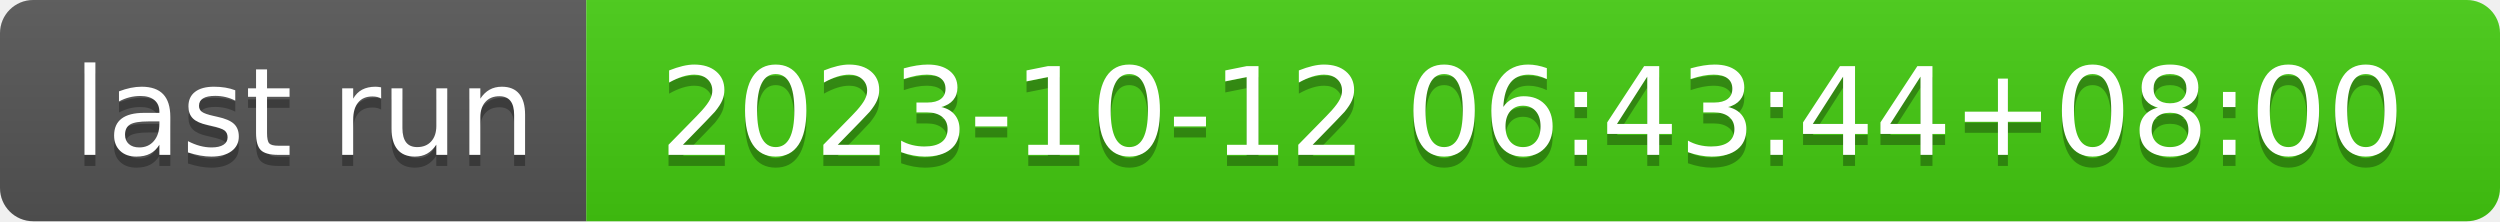
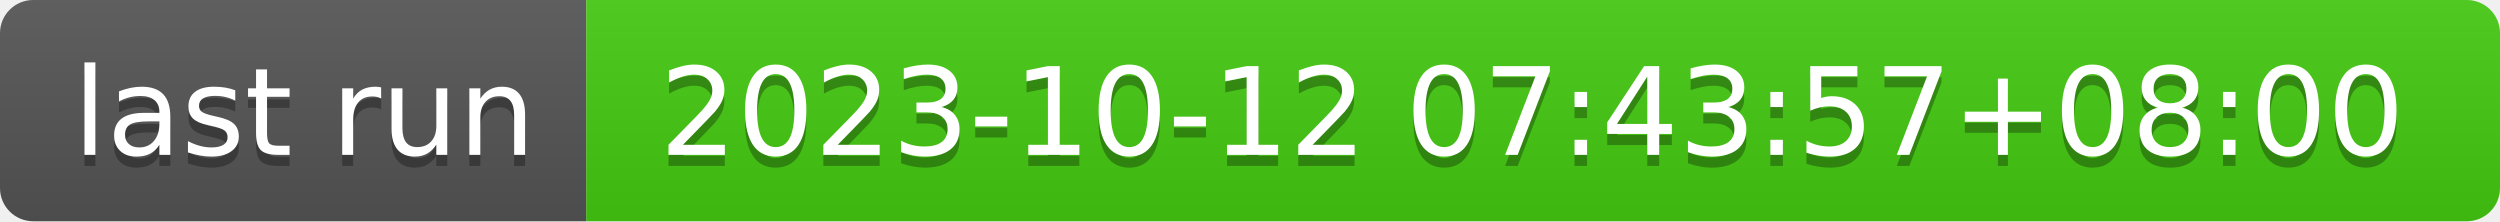
- <svg xmlns="http://www.w3.org/2000/svg" width="226" height="20" role="img" aria-label="last run: 2023-10-12 06:43:44+08:00">
+ <svg xmlns="http://www.w3.org/2000/svg" width="226" height="20" role="img" aria-label="last run: 2023-10-12 07:43:57+08:00">
  <linearGradient id="s" x2="0" y2="100%">
    <stop offset="0" stop-color="#bbb" stop-opacity=".1" />
    <stop offset="1" stop-opacity=".1" />
  </linearGradient>
  <clipPath id="r">
    <rect width="226" height="20" rx="3" fill="#fff" />
  </clipPath>
  <g clip-path="url(#r)">
    <rect width="53" height="20" fill="#555" />
    <rect x="53" width="173" height="20" fill="#4c1" />
    <rect width="226" height="20" fill="url(#s)" />
  </g>
  <g fill="#fff" text-anchor="middle" font-family="Verdana,Geneva,DejaVu Sans,sans-serif" text-rendering="geometricPrecision" font-size="110">
    <text aria-hidden="true" x="275" y="150" fill="#010101" fill-opacity=".3" transform="scale(.1)" textLength="430">last run</text>
    <text x="275" y="140" transform="scale(.1)" fill="#fff" textLength="430">last run</text>
-     <text aria-hidden="true" x="1385" y="150" fill="#010101" fill-opacity=".3" transform="scale(.1)" textLength="1630">2023-10-12 06:43:44+08:00</text>
-     <text x="1385" y="140" transform="scale(.1)" fill="#fff" textLength="1630">2023-10-12 06:43:44+08:00</text>
+     <text aria-hidden="true" x="1385" y="150" fill="#010101" fill-opacity=".3" transform="scale(.1)" textLength="1630">2023-10-12 07:43:57+08:00</text>
+     <text x="1385" y="140" transform="scale(.1)" fill="#fff" textLength="1630">2023-10-12 07:43:57+08:00</text>
  </g>
</svg>
